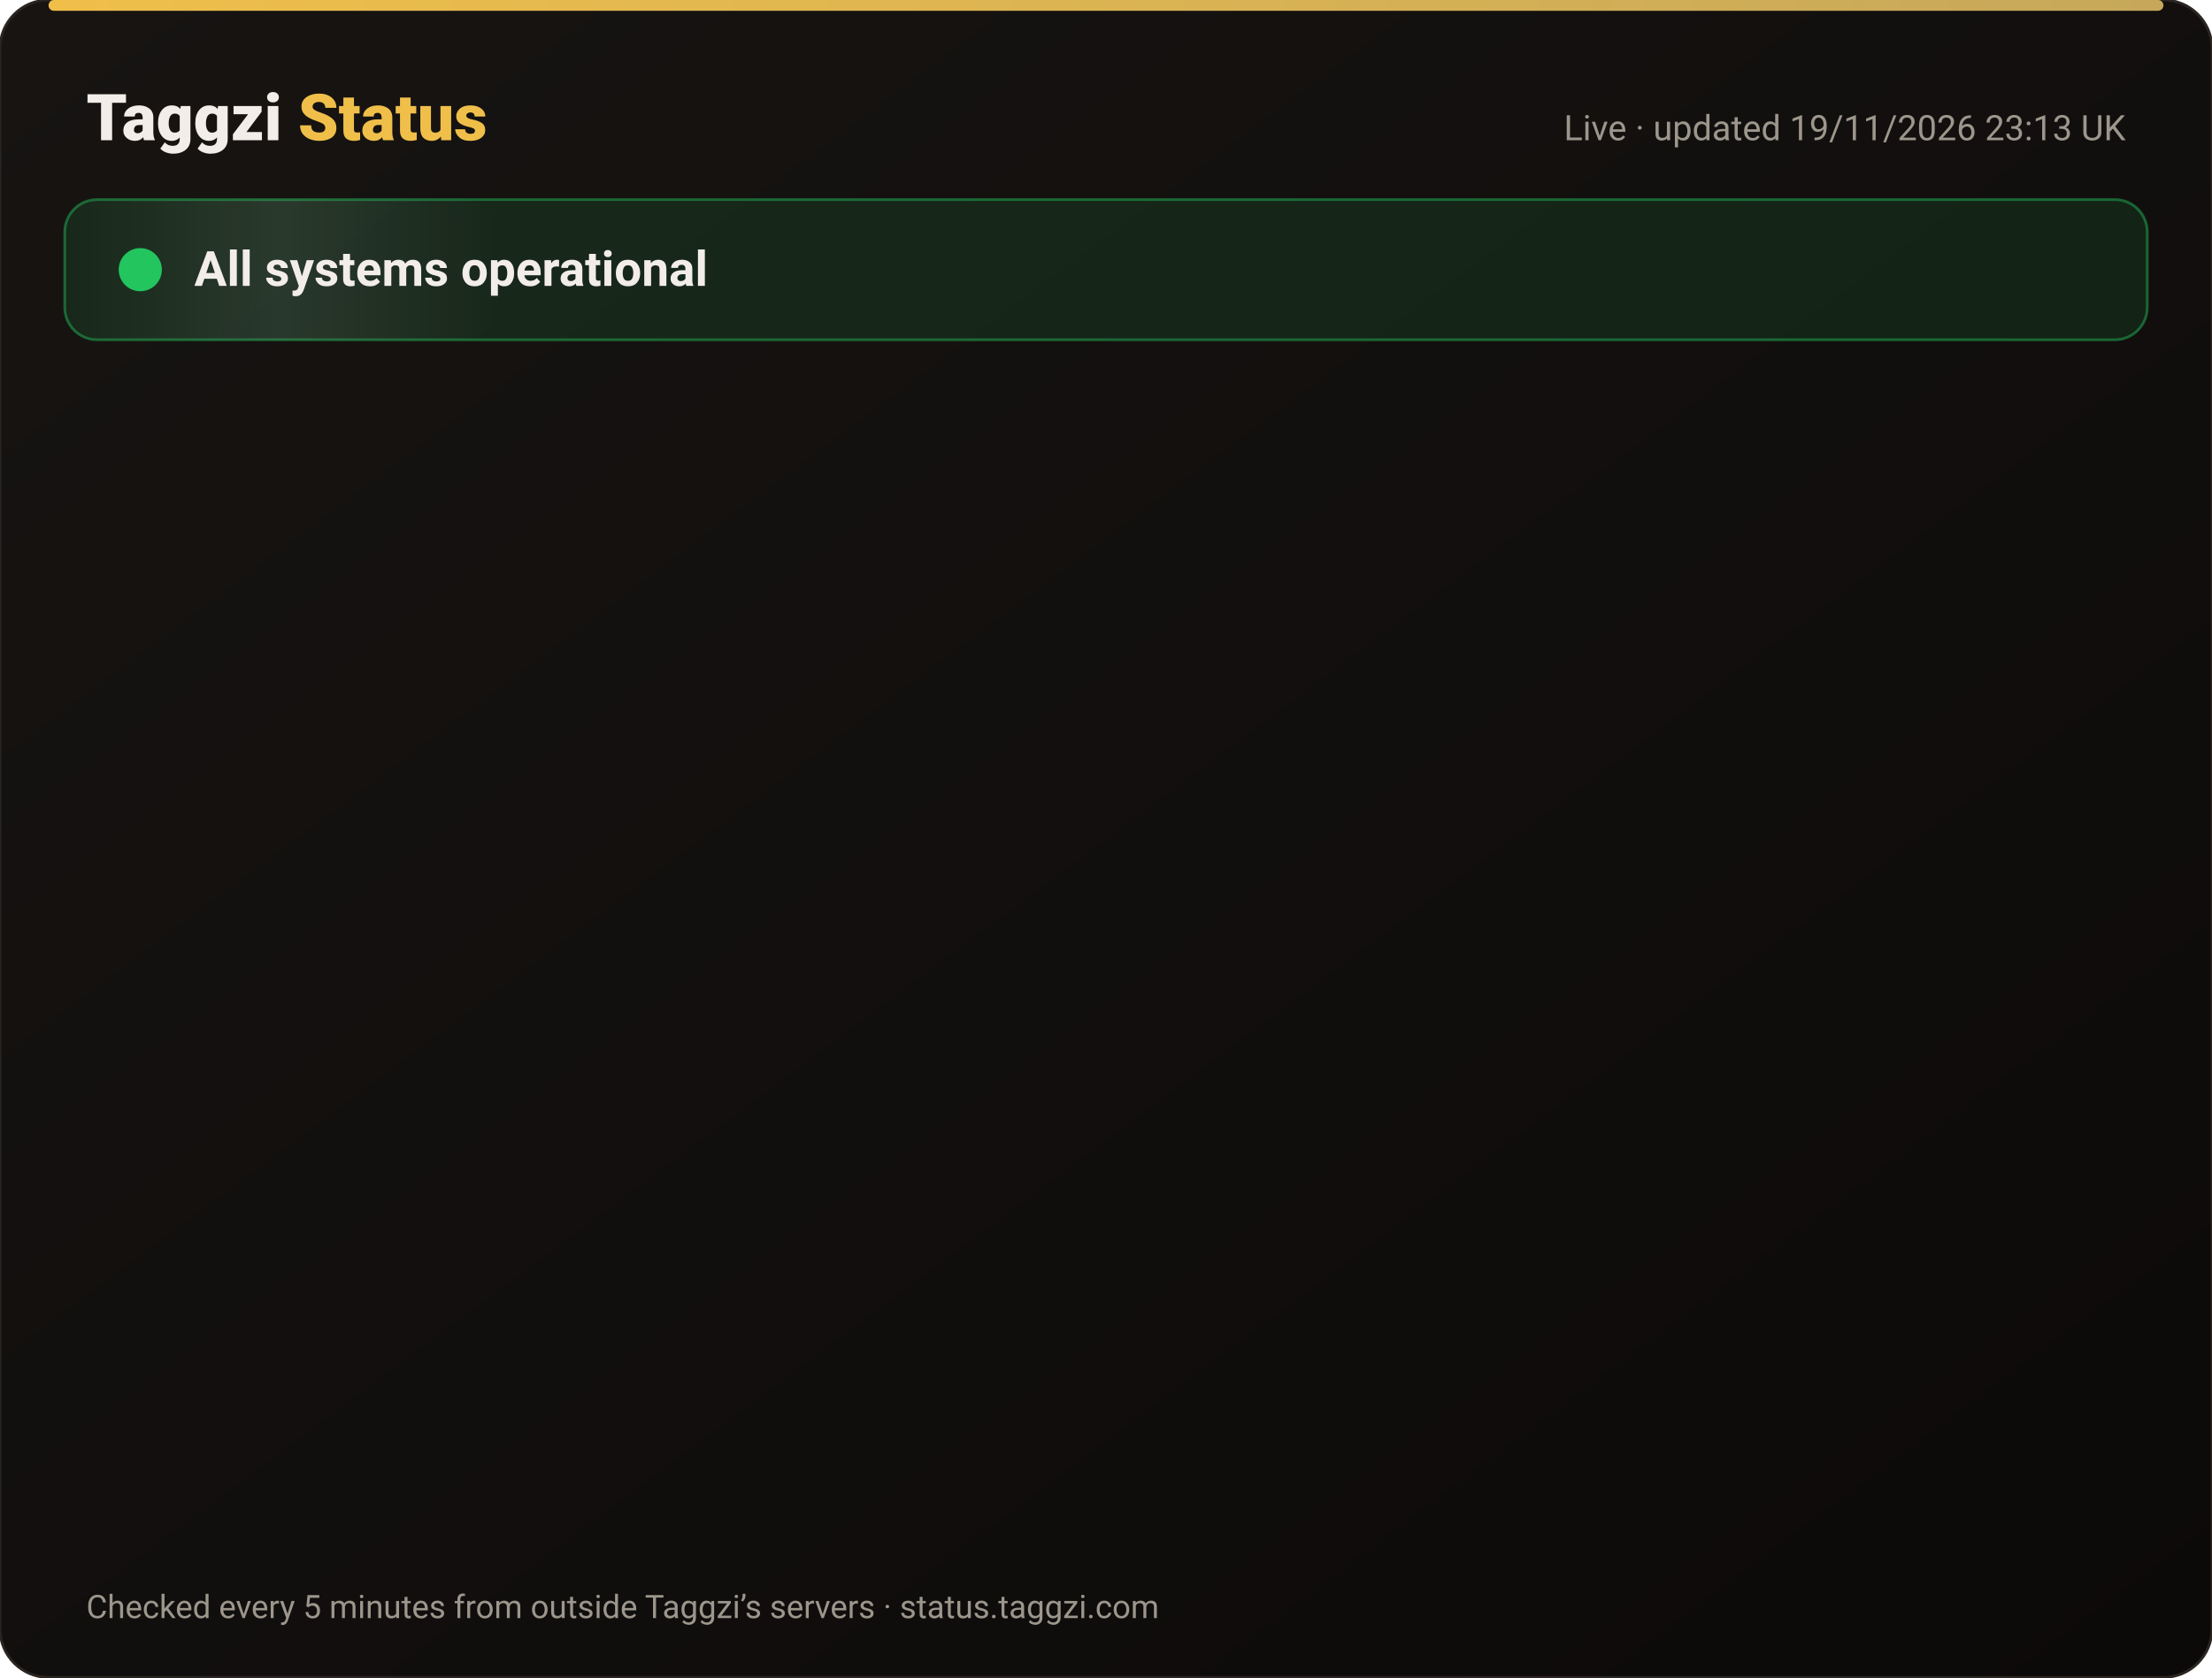
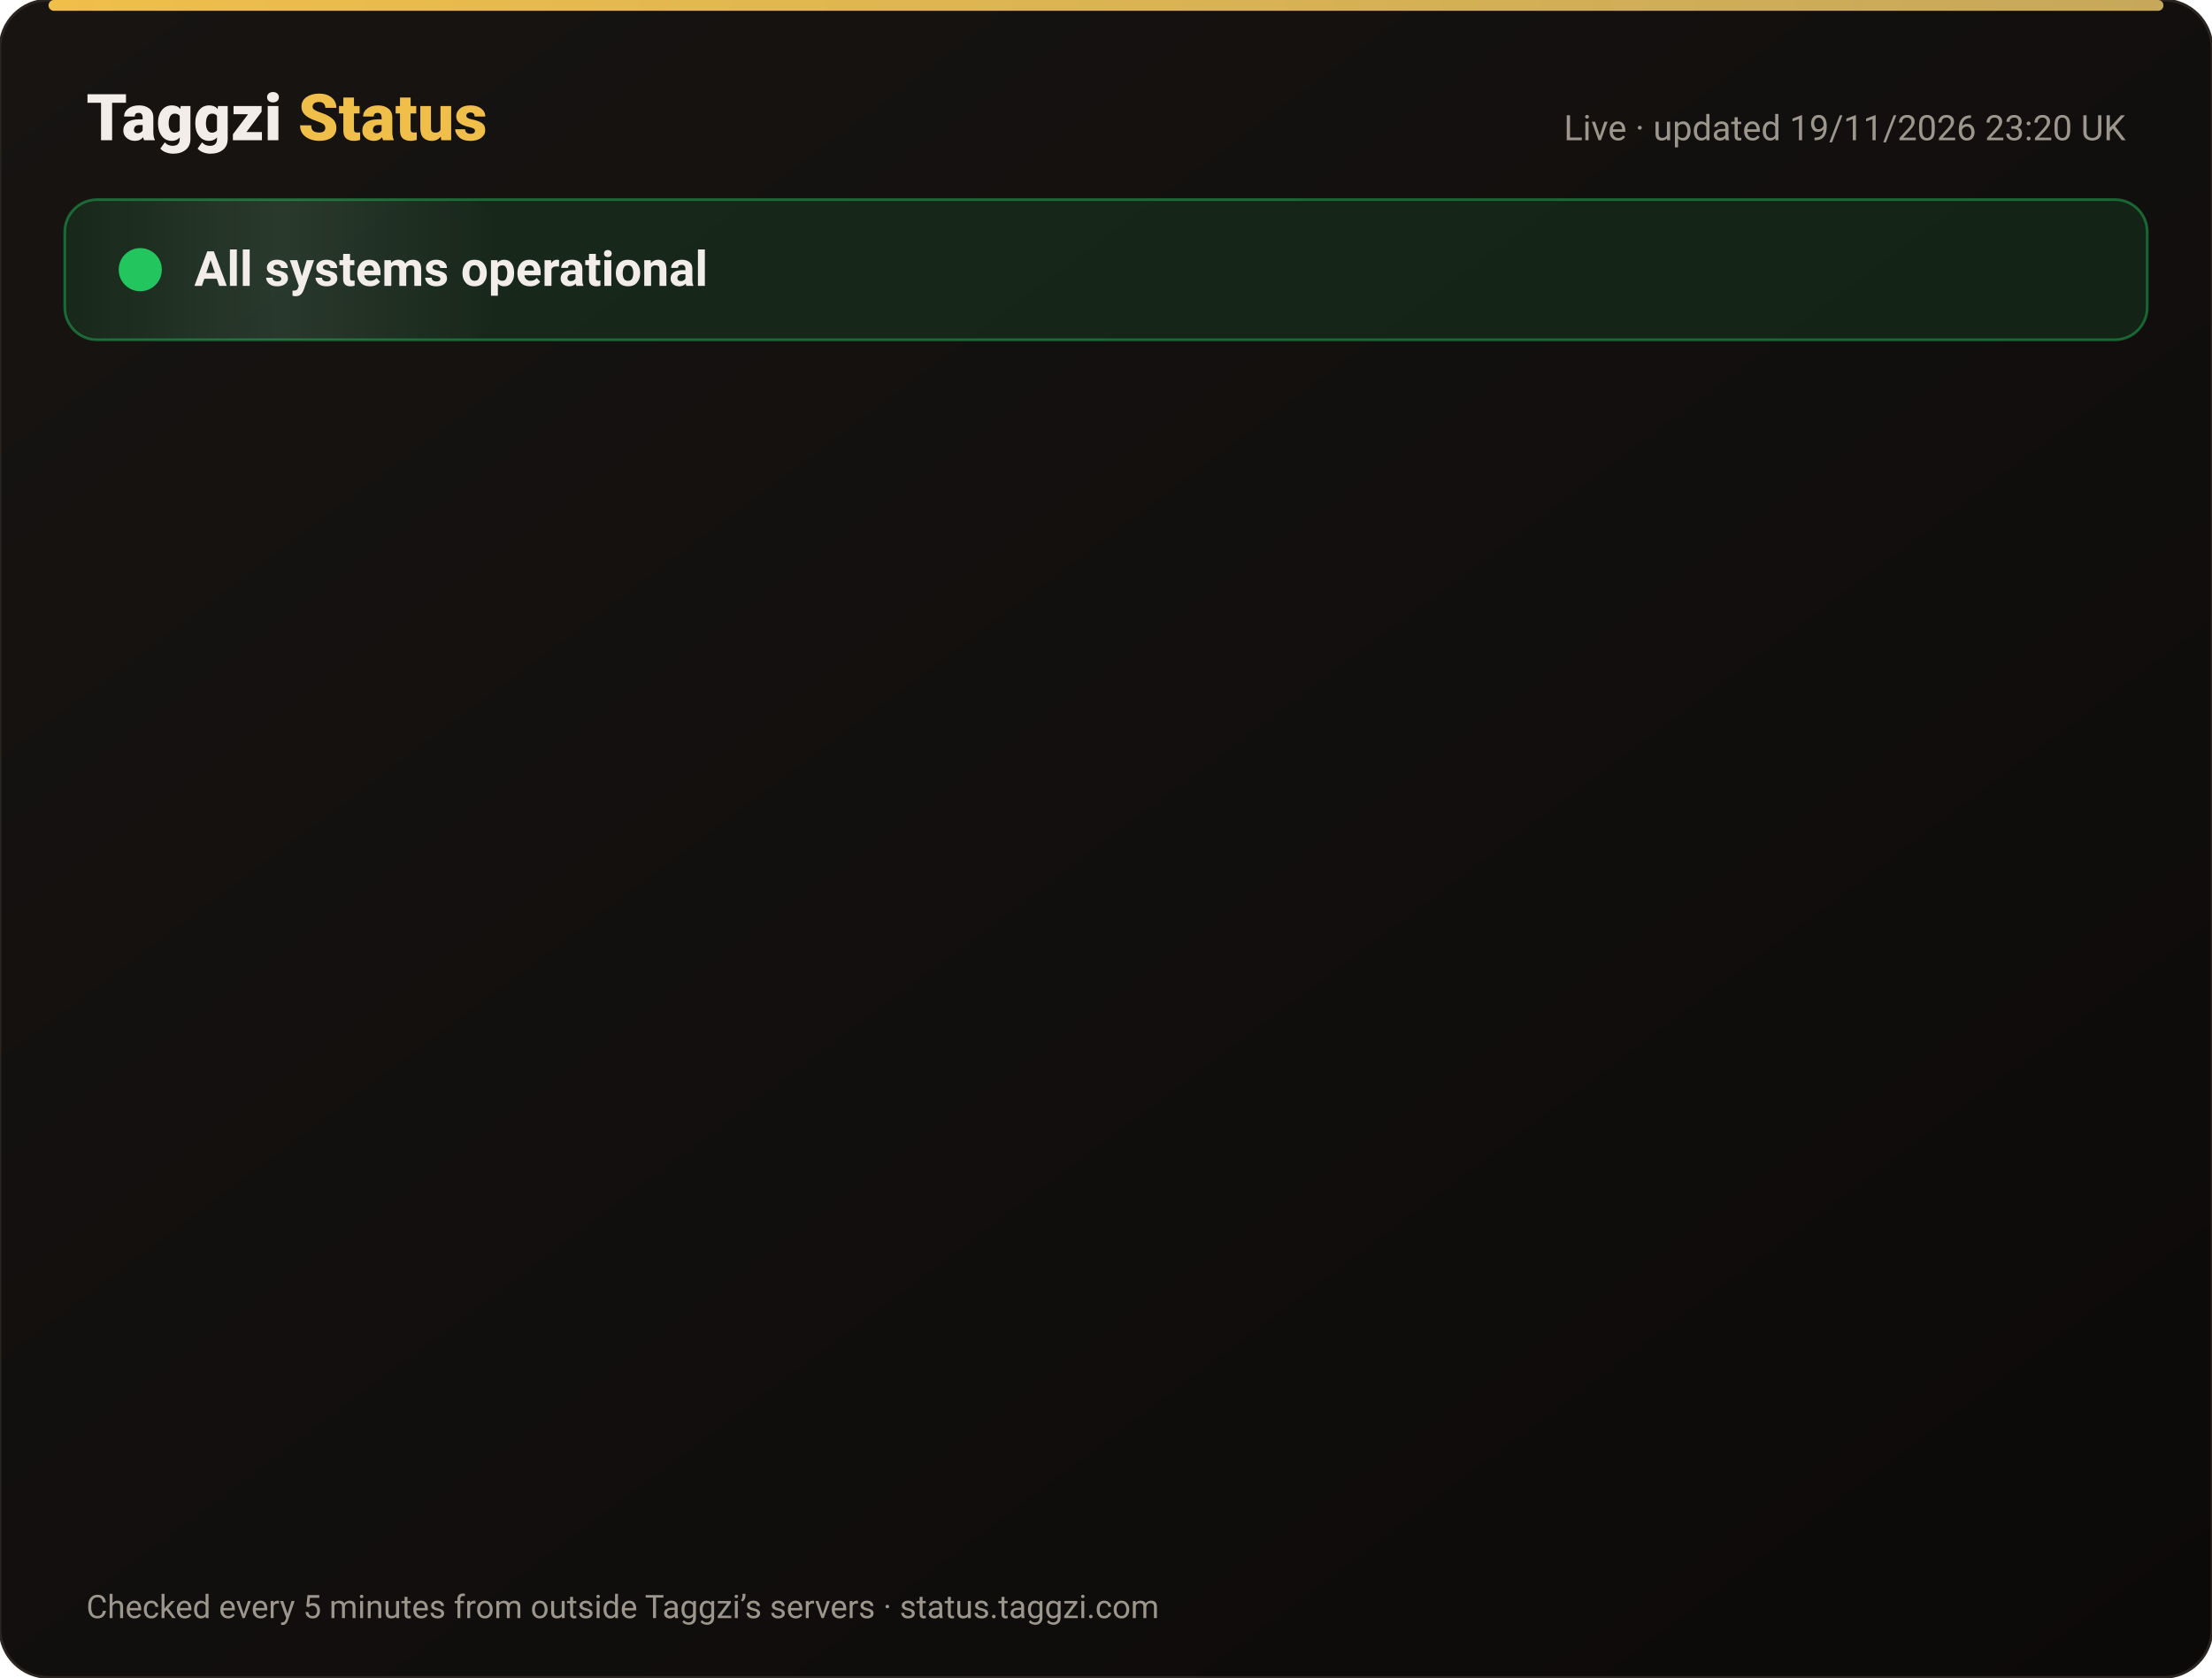
<svg xmlns="http://www.w3.org/2000/svg" width="820" height="622" viewBox="0 0 820 622" font-family="-apple-system,Segoe UI,Roboto,Helvetica,Arial,sans-serif">
  <defs>
    <linearGradient id="bg" x1="0" y1="0" x2="1" y2="1">
      <stop offset="0" stop-color="#171412" />
      <stop offset="1" stop-color="#0C0A09" />
    </linearGradient>
    <linearGradient id="gold" x1="0" x2="1">
      <stop offset="0" stop-color="#F0BF4A" />
      <stop offset="1" stop-color="#c6a85b" />
    </linearGradient>
    <linearGradient id="shine" x1="0" x2="1">
      <stop offset="0" stop-color="#fff" stop-opacity="0" />
      <stop offset=".5" stop-color="#fff" stop-opacity=".08" />
      <stop offset="1" stop-color="#fff" stop-opacity="0" />
    </linearGradient>
  </defs>
  <rect width="820" height="622" rx="18" fill="url(#bg)" stroke="#2a2521" />
  <rect x="18" y="0" width="784" height="4" rx="2" fill="url(#gold)" />
  <text x="32" y="52" font-size="24" font-weight="800" fill="#F2EDE8">Taggzi <tspan fill="#F0BF4A">Status</tspan>
  </text>
-   <text x="788" y="52" font-size="13" fill="#9C968C" text-anchor="end">Live · updated 19/11/2026 23:13 UK</text>
+   <text x="788" y="52" font-size="13" fill="#9C968C" text-anchor="end">Live · updated 19/11/2026 23:20 UK</text>
  <rect x="24" y="74" width="772" height="52" rx="12" fill="#22c55e" fill-opacity=".12" stroke="#22c55e" stroke-opacity=".45" />
  <rect x="24" y="74" width="160" height="52" rx="12" fill="url(#shine)">
    <animate attributeName="x" from="-160" to="820" dur="4s" repeatCount="indefinite" />
  </rect>
  <circle cx="52" cy="100" r="7" fill="#22c55e" />
  <circle cx="52" cy="100" r="7" fill="none" stroke="#22c55e" stroke-width="2">
    <animate attributeName="r" values="7;15;7" dur="2s" repeatCount="indefinite" />
    <animate attributeName="opacity" values=".9;0;.9" dur="2s" repeatCount="indefinite" />
  </circle>
  <text x="72" y="106" font-size="18" font-weight="700" fill="#F2EDE8">All systems operational</text>
  <g opacity="0">
    <animate attributeName="opacity" from="0" to="1" begin="0.00s" dur=".6s" fill="freeze" />
    <line x1="32" y1="188" x2="788" y2="188" stroke="#2a2521" />
    <circle cx="44" cy="166" r="6" fill="#22c55e">
      <animate attributeName="opacity" values="1;.45;1" dur="2.4s" begin="0.00s" repeatCount="indefinite" />
    </circle>
    <text x="62" y="171" font-size="15" font-weight="650" fill="#F2EDE8">Website</text>
    <text x="630" y="171" font-size="13" fill="#9C968C" text-anchor="end">99.97% uptime</text>
    <rect x="648" y="154" width="140" height="24" rx="12" fill="#22c55e" fill-opacity=".14" stroke="#22c55e" stroke-opacity=".5" />
    <text x="718" y="171" font-size="12" font-weight="700" fill="#22c55e" text-anchor="middle">Operational</text>
  </g>
  <g opacity="0">
    <animate attributeName="opacity" from="0" to="1" begin="0.15s" dur=".6s" fill="freeze" />
    <line x1="32" y1="234" x2="788" y2="234" stroke="#2a2521" />
    <circle cx="44" cy="212" r="6" fill="#22c55e">
      <animate attributeName="opacity" values="1;.45;1" dur="2.4s" begin="0.15s" repeatCount="indefinite" />
    </circle>
    <text x="62" y="217" font-size="15" font-weight="650" fill="#F2EDE8">Tag scans</text>
    <text x="630" y="217" font-size="13" fill="#9C968C" text-anchor="end">99.97% uptime</text>
    <rect x="648" y="200" width="140" height="24" rx="12" fill="#22c55e" fill-opacity=".14" stroke="#22c55e" stroke-opacity=".5" />
    <text x="718" y="217" font-size="12" font-weight="700" fill="#22c55e" text-anchor="middle">Operational</text>
  </g>
  <g opacity="0">
    <animate attributeName="opacity" from="0" to="1" begin="0.30s" dur=".6s" fill="freeze" />
    <line x1="32" y1="280" x2="788" y2="280" stroke="#2a2521" />
    <circle cx="44" cy="258" r="6" fill="#22c55e">
      <animate attributeName="opacity" values="1;.45;1" dur="2.4s" begin="0.30s" repeatCount="indefinite" />
    </circle>
    <text x="62" y="263" font-size="15" font-weight="650" fill="#F2EDE8">Manual tag lookup</text>
    <text x="630" y="263" font-size="13" fill="#9C968C" text-anchor="end">99.97% uptime</text>
    <rect x="648" y="246" width="140" height="24" rx="12" fill="#22c55e" fill-opacity=".14" stroke="#22c55e" stroke-opacity=".5" />
    <text x="718" y="263" font-size="12" font-weight="700" fill="#22c55e" text-anchor="middle">Operational</text>
  </g>
  <g opacity="0">
    <animate attributeName="opacity" from="0" to="1" begin="0.45s" dur=".6s" fill="freeze" />
    <line x1="32" y1="326" x2="788" y2="326" stroke="#2a2521" />
    <circle cx="44" cy="304" r="6" fill="#22c55e">
      <animate attributeName="opacity" values="1;.45;1" dur="2.4s" begin="0.45s" repeatCount="indefinite" />
    </circle>
    <text x="62" y="309" font-size="15" font-weight="650" fill="#F2EDE8">App &amp; login</text>
    <text x="630" y="309" font-size="13" fill="#9C968C" text-anchor="end">99.97% uptime</text>
    <rect x="648" y="292" width="140" height="24" rx="12" fill="#22c55e" fill-opacity=".14" stroke="#22c55e" stroke-opacity=".5" />
    <text x="718" y="309" font-size="12" font-weight="700" fill="#22c55e" text-anchor="middle">Operational</text>
  </g>
  <g opacity="0">
    <animate attributeName="opacity" from="0" to="1" begin="0.60s" dur=".6s" fill="freeze" />
    <line x1="32" y1="372" x2="788" y2="372" stroke="#2a2521" />
    <circle cx="44" cy="350" r="6" fill="#22c55e">
      <animate attributeName="opacity" values="1;.45;1" dur="2.4s" begin="0.60s" repeatCount="indefinite" />
    </circle>
    <text x="62" y="355" font-size="15" font-weight="650" fill="#F2EDE8">Community alerts</text>
    <text x="630" y="355" font-size="13" fill="#9C968C" text-anchor="end">99.97% uptime</text>
    <rect x="648" y="338" width="140" height="24" rx="12" fill="#22c55e" fill-opacity=".14" stroke="#22c55e" stroke-opacity=".5" />
    <text x="718" y="355" font-size="12" font-weight="700" fill="#22c55e" text-anchor="middle">Operational</text>
  </g>
  <g opacity="0">
    <animate attributeName="opacity" from="0" to="1" begin="0.75s" dur=".6s" fill="freeze" />
    <line x1="32" y1="418" x2="788" y2="418" stroke="#2a2521" />
    <circle cx="44" cy="396" r="6" fill="#22c55e">
      <animate attributeName="opacity" values="1;.45;1" dur="2.4s" begin="0.75s" repeatCount="indefinite" />
    </circle>
    <text x="62" y="401" font-size="15" font-weight="650" fill="#F2EDE8">Private calling</text>
    <text x="630" y="401" font-size="13" fill="#9C968C" text-anchor="end">99.97% uptime</text>
    <rect x="648" y="384" width="140" height="24" rx="12" fill="#22c55e" fill-opacity=".14" stroke="#22c55e" stroke-opacity=".5" />
    <text x="718" y="401" font-size="12" font-weight="700" fill="#22c55e" text-anchor="middle">Operational</text>
  </g>
  <g opacity="0">
    <animate attributeName="opacity" from="0" to="1" begin="0.90s" dur=".6s" fill="freeze" />
    <line x1="32" y1="464" x2="788" y2="464" stroke="#2a2521" />
    <circle cx="44" cy="442" r="6" fill="#22c55e">
      <animate attributeName="opacity" values="1;.45;1" dur="2.4s" begin="0.90s" repeatCount="indefinite" />
    </circle>
    <text x="62" y="447" font-size="15" font-weight="650" fill="#F2EDE8">Payments</text>
    <text x="630" y="447" font-size="13" fill="#9C968C" text-anchor="end">99.97% uptime</text>
    <rect x="648" y="430" width="140" height="24" rx="12" fill="#22c55e" fill-opacity=".14" stroke="#22c55e" stroke-opacity=".5" />
    <text x="718" y="447" font-size="12" font-weight="700" fill="#22c55e" text-anchor="middle">Operational</text>
  </g>
  <g opacity="0">
    <animate attributeName="opacity" from="0" to="1" begin="1.05s" dur=".6s" fill="freeze" />
    <line x1="32" y1="510" x2="788" y2="510" stroke="#2a2521" />
    <circle cx="44" cy="488" r="6" fill="#22c55e">
      <animate attributeName="opacity" values="1;.45;1" dur="2.4s" begin="1.05s" repeatCount="indefinite" />
    </circle>
    <text x="62" y="493" font-size="15" font-weight="650" fill="#F2EDE8">Email &amp; support</text>
    <text x="630" y="493" font-size="13" fill="#9C968C" text-anchor="end">99.97% uptime</text>
    <rect x="648" y="476" width="140" height="24" rx="12" fill="#22c55e" fill-opacity=".14" stroke="#22c55e" stroke-opacity=".5" />
    <text x="718" y="493" font-size="12" font-weight="700" fill="#22c55e" text-anchor="middle">Operational</text>
  </g>
  <g opacity="0">
    <animate attributeName="opacity" from="0" to="1" begin="1.20s" dur=".6s" fill="freeze" />
    <line x1="32" y1="556" x2="788" y2="556" stroke="#2a2521" />
    <circle cx="44" cy="534" r="6" fill="#22c55e">
      <animate attributeName="opacity" values="1;.45;1" dur="2.4s" begin="1.20s" repeatCount="indefinite" />
    </circle>
    <text x="62" y="539" font-size="15" font-weight="650" fill="#F2EDE8">Secure connection (SSL)</text>
    <text x="630" y="539" font-size="13" fill="#9C968C" text-anchor="end">100.00% uptime</text>
    <rect x="648" y="522" width="140" height="24" rx="12" fill="#22c55e" fill-opacity=".14" stroke="#22c55e" stroke-opacity=".5" />
    <text x="718" y="539" font-size="12" font-weight="700" fill="#22c55e" text-anchor="middle">Operational</text>
  </g>
  <text x="32" y="600" font-size="12" fill="#9C968C">Checked every 5 minutes from outside Taggzi’s servers · status.taggzi.com</text>
</svg>
